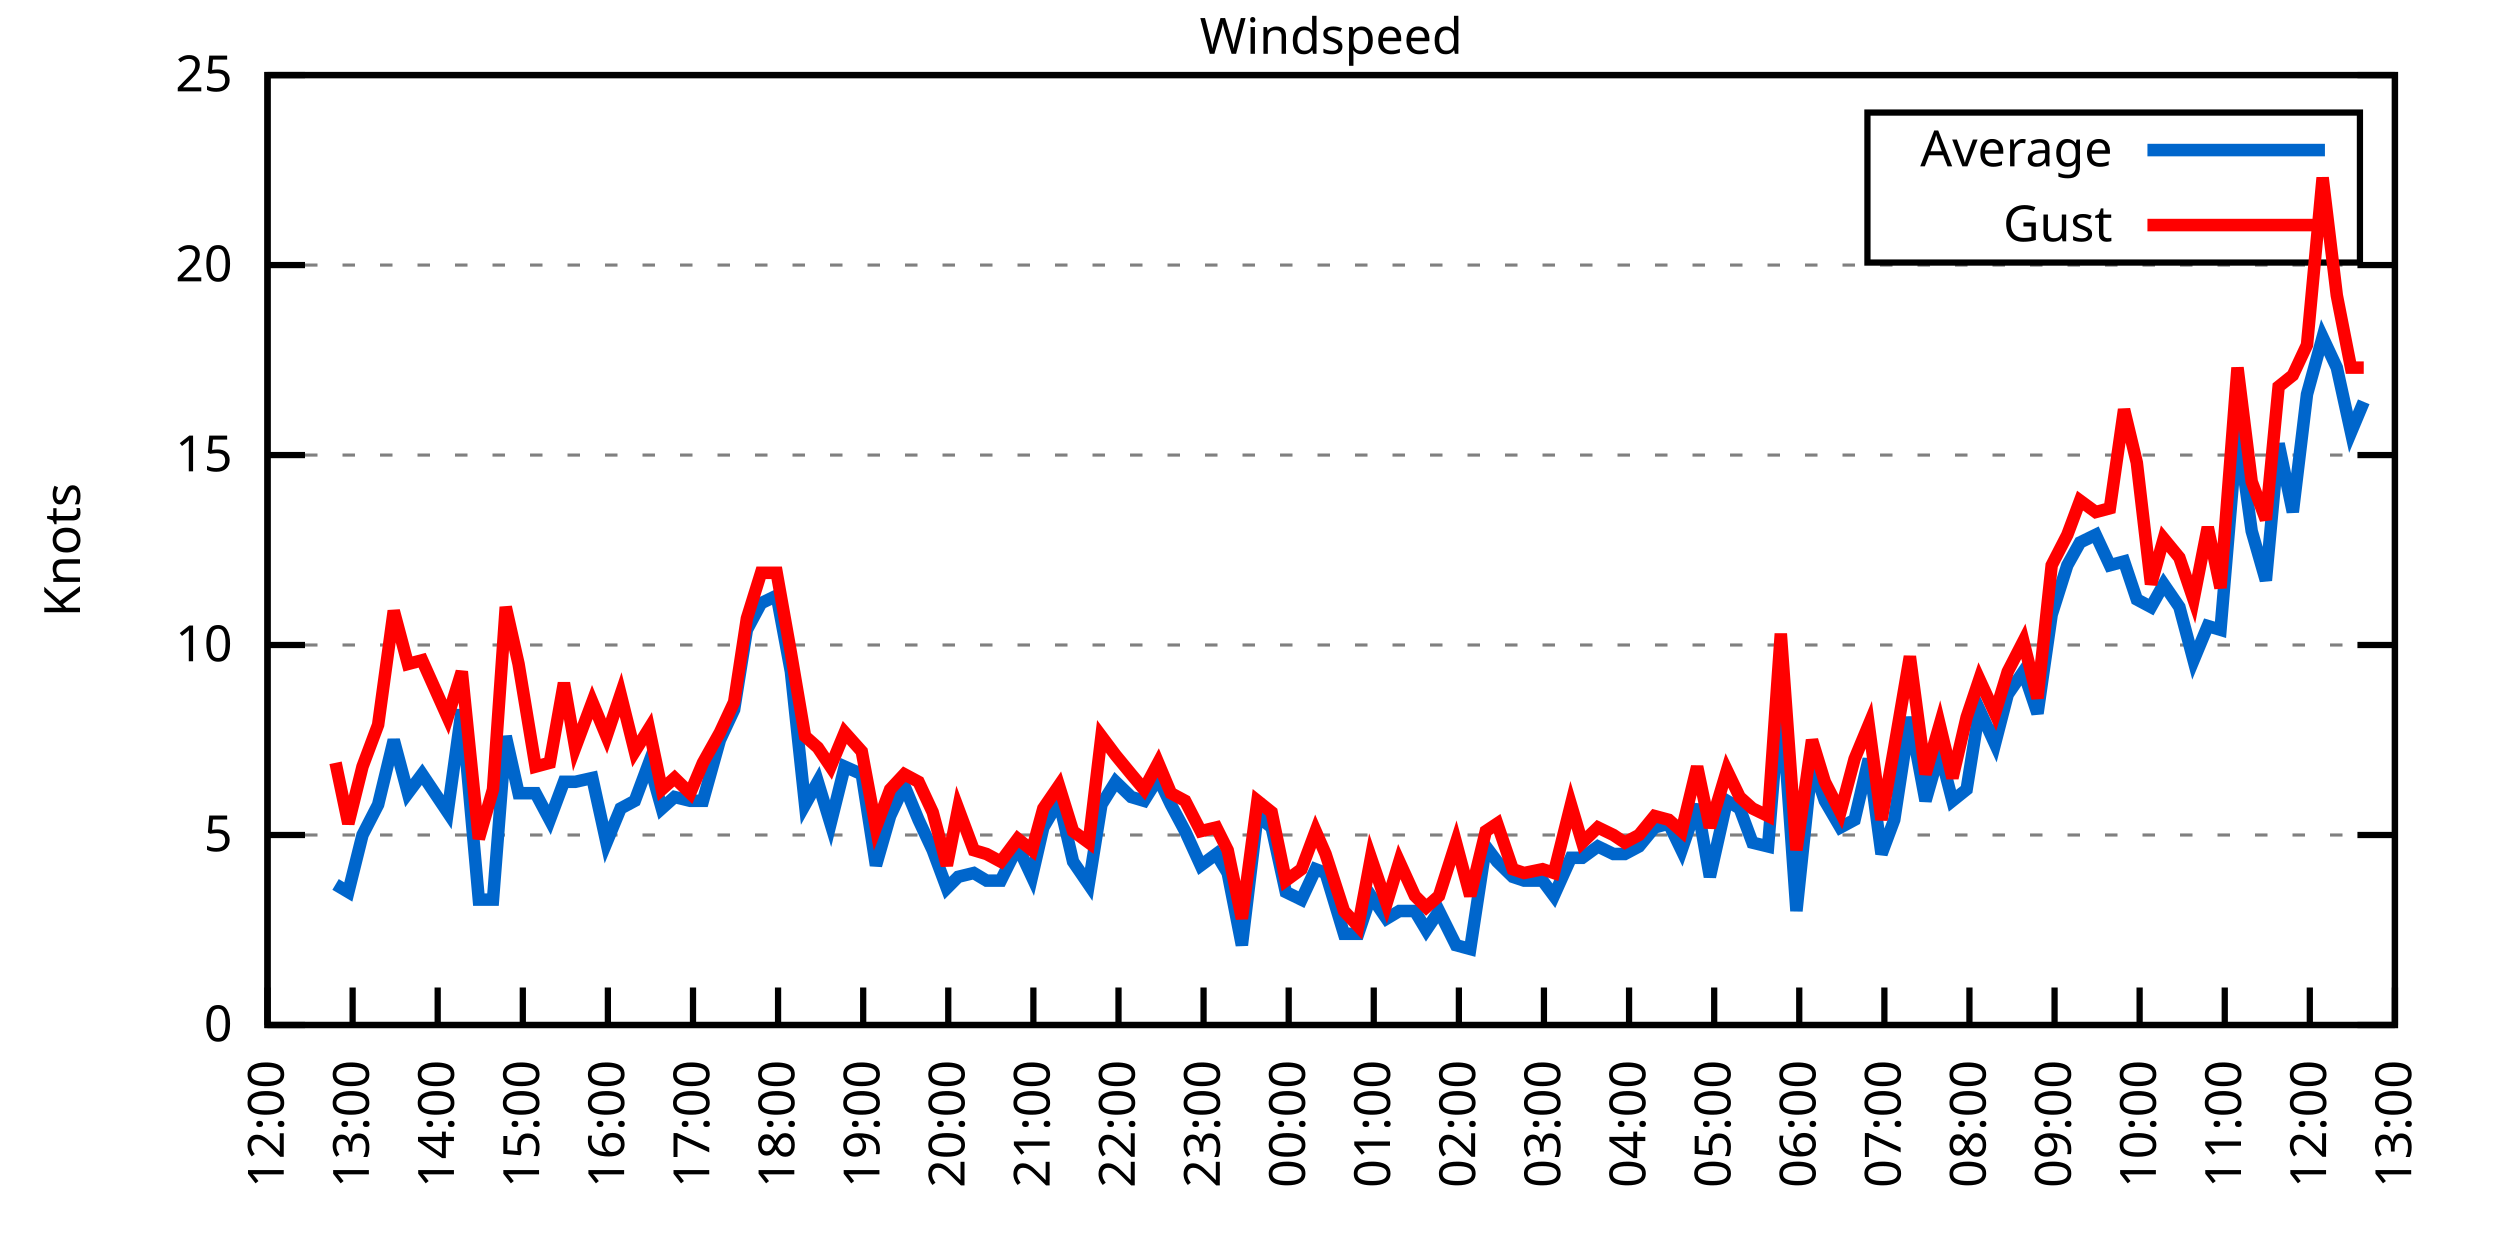
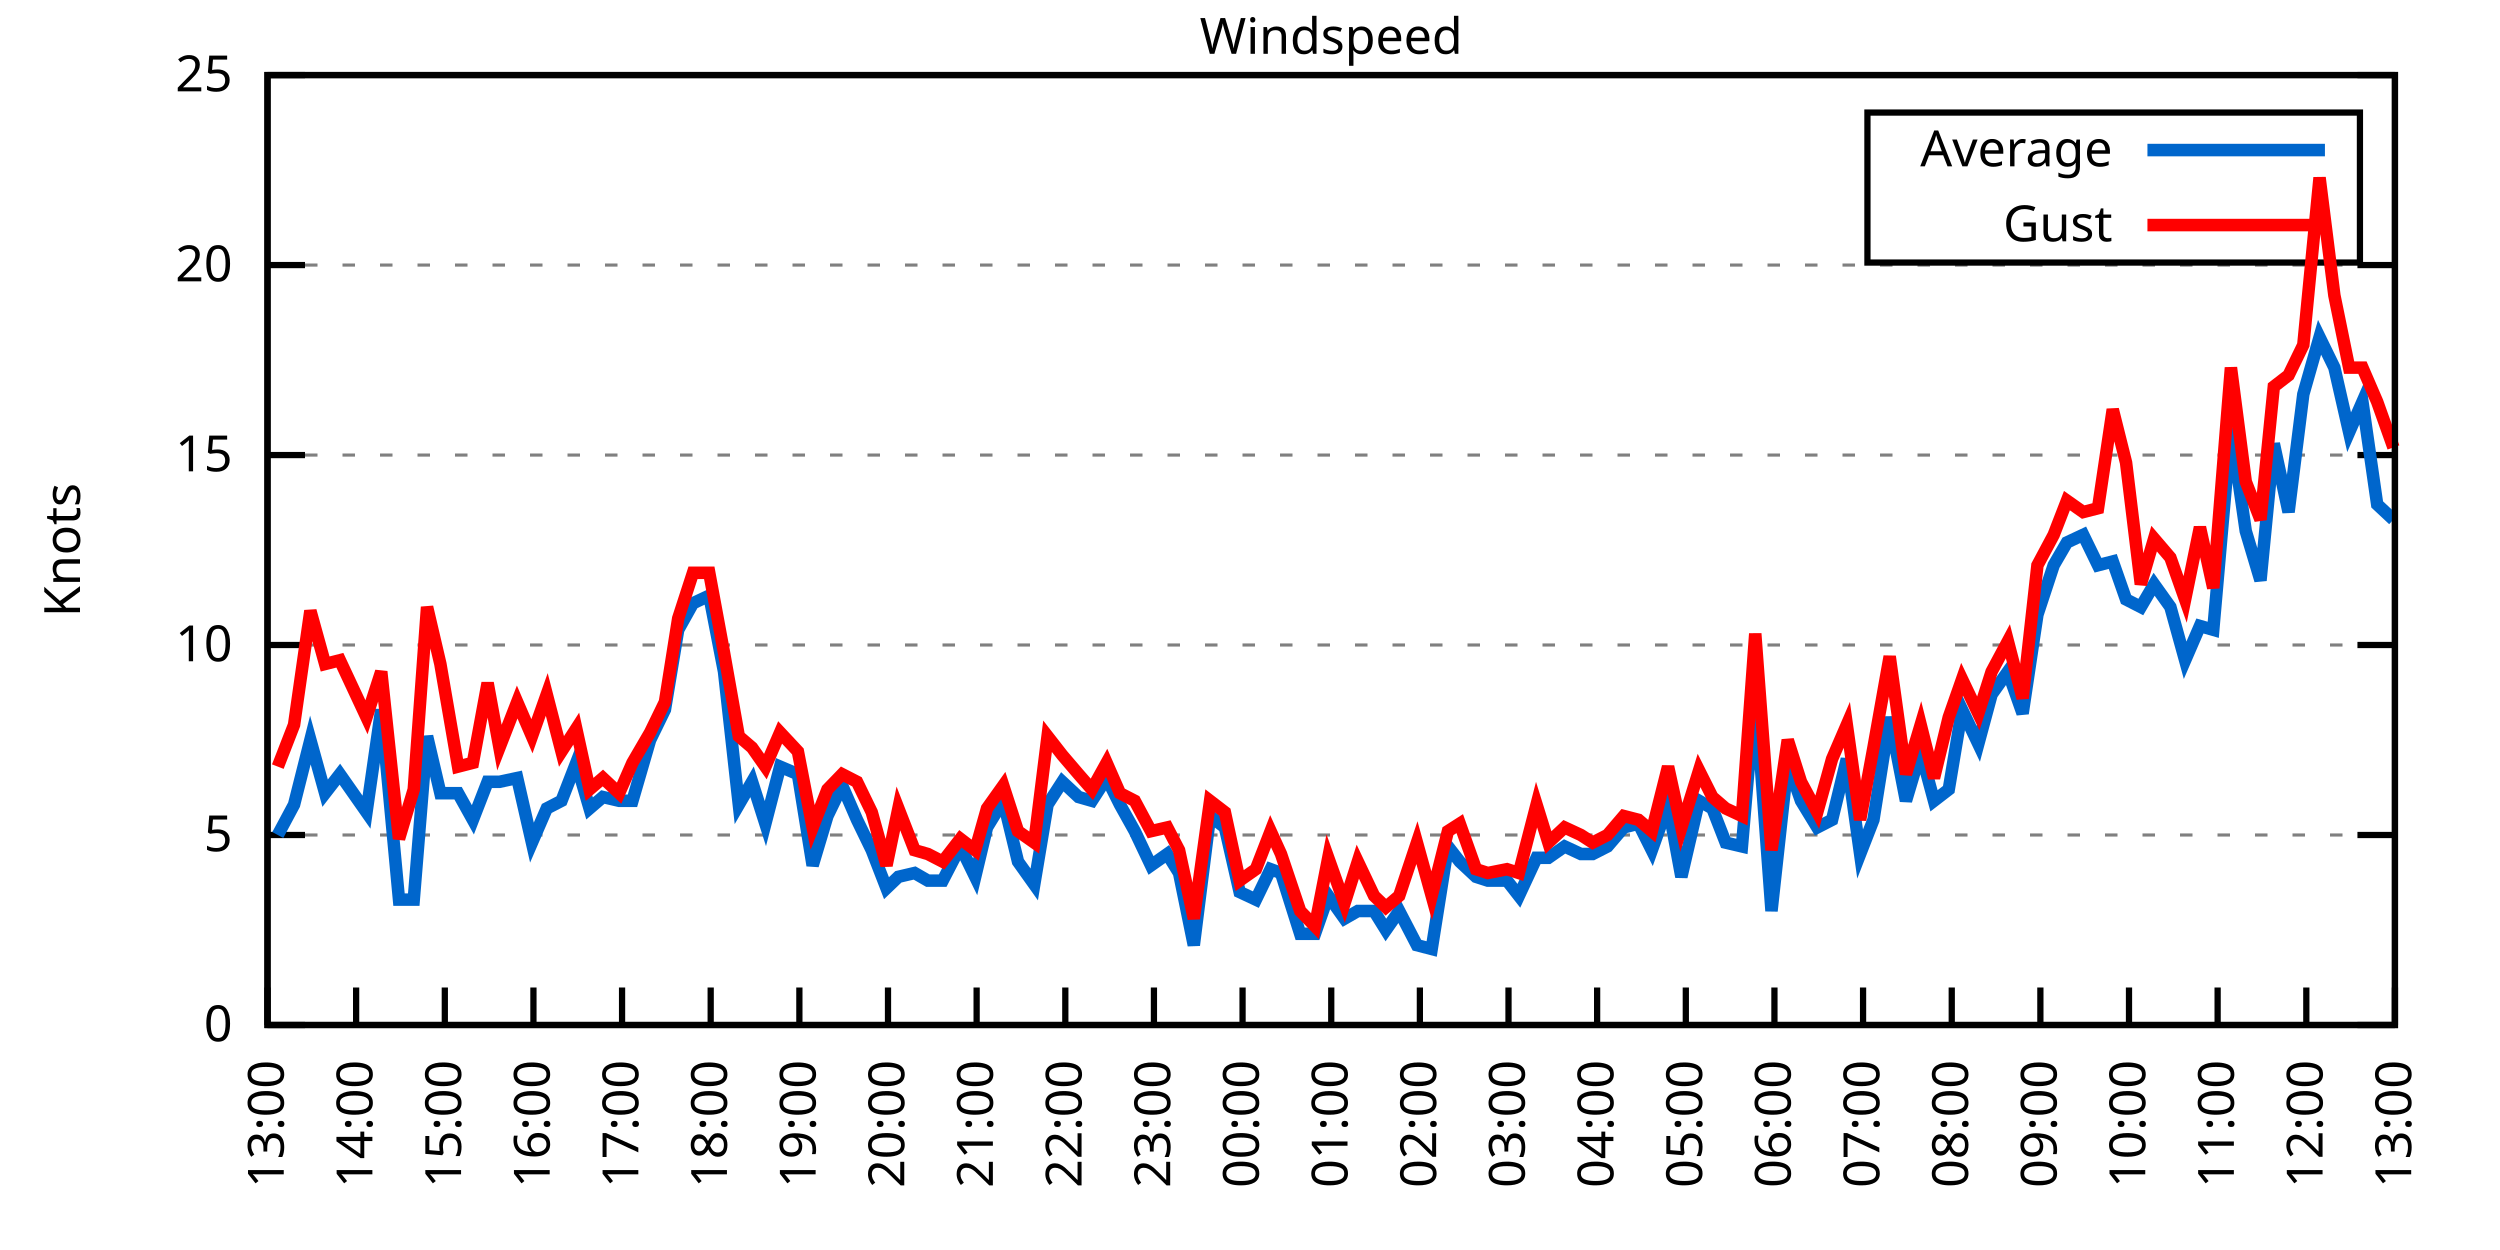
<svg xmlns="http://www.w3.org/2000/svg" xmlns:xlink="http://www.w3.org/1999/xlink" width="400" height="200" viewBox="0 0 400 200">
  <g id="gnuplot_canvas">
    <rect x="0" y="0" width="400" height="200" fill="none" />
    <defs>
      <circle id="gpDot" r="0.5" stroke-width="0.5" stroke="currentColor" />
      <path id="gpPt0" stroke-width="0.333" stroke="currentColor" d="M-1,0 h2 M0,-1 v2" />
      <path id="gpPt1" stroke-width="0.333" stroke="currentColor" d="M-1,-1 L1,1 M1,-1 L-1,1" />
      <path id="gpPt2" stroke-width="0.333" stroke="currentColor" d="M-1,0 L1,0 M0,-1 L0,1 M-1,-1 L1,1 M-1,1 L1,-1" />
      <rect id="gpPt3" stroke-width="0.333" stroke="currentColor" x="-1" y="-1" width="2" height="2" />
      <rect id="gpPt4" stroke-width="0.333" stroke="currentColor" fill="currentColor" x="-1" y="-1" width="2" height="2" />
      <circle id="gpPt5" stroke-width="0.333" stroke="currentColor" cx="0" cy="0" r="1" />
      <use xlink:href="#gpPt5" id="gpPt6" fill="currentColor" stroke="none" />
      <path id="gpPt7" stroke-width="0.333" stroke="currentColor" d="M0,-1.33 L-1.33,0.67 L1.33,0.67 z" />
      <use xlink:href="#gpPt7" id="gpPt8" fill="currentColor" stroke="none" />
      <use xlink:href="#gpPt7" id="gpPt9" stroke="currentColor" transform="rotate(180)" />
      <use xlink:href="#gpPt9" id="gpPt10" fill="currentColor" stroke="none" />
      <use xlink:href="#gpPt3" id="gpPt11" stroke="currentColor" transform="rotate(45)" />
      <use xlink:href="#gpPt11" id="gpPt12" fill="currentColor" stroke="none" />
      <path id="gpPt13" stroke-width="0.333" stroke="currentColor" d="M0,1.330 L1.265,0.411 L0.782,-1.067 L-0.782,-1.076 L-1.265,0.411 z" />
      <use xlink:href="#gpPt13" id="gpPt14" fill="currentColor" stroke="none" />
      <filter id="textbox" filterUnits="objectBoundingBox" x="0" y="0" height="1" width="1">
        <feFlood flood-color="white" flood-opacity="1" result="bgnd" />
        <feComposite in="SourceGraphic" in2="bgnd" operator="atop" />
      </filter>
      <filter id="greybox" filterUnits="objectBoundingBox" x="0" y="0" height="1" width="1">
        <feFlood flood-color="lightgrey" flood-opacity="1" result="grey" />
        <feComposite in="SourceGraphic" in2="grey" operator="atop" />
      </filter>
    </defs>
    <g fill="none" color="white" stroke="currentColor" stroke-width="1.00" stroke-linecap="butt" stroke-linejoin="miter">
</g>
    <g fill="none" color="black" stroke="currentColor" stroke-width="1.00" stroke-linecap="butt" stroke-linejoin="miter">
      <g stroke="none" shape-rendering="crispEdges">
        <polygon fill="rgb(255, 255, 255)" points="42.80,164.00 383.18,164.00 383.18,12.02 42.80,12.02 " />
      </g>
    </g>
    <g fill="none" color="black" stroke="currentColor" stroke-width="1.00" stroke-linecap="butt" stroke-linejoin="miter">
</g>
    <g fill="none" color="black" stroke="black" stroke-width="0.50" stroke-linecap="butt" stroke-linejoin="miter">
</g>
    <g fill="none" color="gray" stroke="currentColor" stroke-width="0.50" stroke-linecap="butt" stroke-linejoin="miter">
      <path stroke="gray" stroke-dasharray="2,4" class="gridline" d="M42.80,164.00 L383.19,164.00  " />
    </g>
    <g fill="none" color="gray" stroke="gray" stroke-width="1.00" stroke-linecap="butt" stroke-linejoin="miter">
</g>
    <g fill="none" color="black" stroke="currentColor" stroke-width="1.00" stroke-linecap="butt" stroke-linejoin="miter">
      <path stroke="black" d="M42.80,164.00 L48.80,164.00 M383.19,164.00 L377.19,164.00  " />
      <g transform="translate(37.20,166.60)" stroke="none" fill="black" font-family="Sans" font-size="8.00" text-anchor="end">
        <text>
          <tspan font-family="Sans"> 0</tspan>
        </text>
      </g>
    </g>
    <g fill="none" color="black" stroke="currentColor" stroke-width="1.00" stroke-linecap="butt" stroke-linejoin="miter">
</g>
    <g fill="none" color="black" stroke="black" stroke-width="0.50" stroke-linecap="butt" stroke-linejoin="miter">
</g>
    <g fill="none" color="gray" stroke="currentColor" stroke-width="0.50" stroke-linecap="butt" stroke-linejoin="miter">
      <path stroke="gray" stroke-dasharray="2,4" class="gridline" d="M42.80,133.60 L383.19,133.60  " />
    </g>
    <g fill="none" color="gray" stroke="gray" stroke-width="1.00" stroke-linecap="butt" stroke-linejoin="miter">
</g>
    <g fill="none" color="black" stroke="currentColor" stroke-width="1.00" stroke-linecap="butt" stroke-linejoin="miter">
      <path stroke="black" d="M42.80,133.60 L48.80,133.60 M383.19,133.60 L377.19,133.60  " />
      <g transform="translate(37.20,136.20)" stroke="none" fill="black" font-family="Sans" font-size="8.00" text-anchor="end">
        <text>
          <tspan font-family="Sans"> 5</tspan>
        </text>
      </g>
    </g>
    <g fill="none" color="black" stroke="currentColor" stroke-width="1.00" stroke-linecap="butt" stroke-linejoin="miter">
</g>
    <g fill="none" color="black" stroke="black" stroke-width="0.50" stroke-linecap="butt" stroke-linejoin="miter">
</g>
    <g fill="none" color="gray" stroke="currentColor" stroke-width="0.50" stroke-linecap="butt" stroke-linejoin="miter">
      <path stroke="gray" stroke-dasharray="2,4" class="gridline" d="M42.80,103.20 L383.19,103.20  " />
    </g>
    <g fill="none" color="gray" stroke="gray" stroke-width="1.00" stroke-linecap="butt" stroke-linejoin="miter">
</g>
    <g fill="none" color="black" stroke="currentColor" stroke-width="1.00" stroke-linecap="butt" stroke-linejoin="miter">
      <path stroke="black" d="M42.80,103.20 L48.80,103.20 M383.19,103.20 L377.19,103.20  " />
      <g transform="translate(37.20,105.80)" stroke="none" fill="black" font-family="Sans" font-size="8.00" text-anchor="end">
        <text>
          <tspan font-family="Sans"> 10</tspan>
        </text>
      </g>
    </g>
    <g fill="none" color="black" stroke="currentColor" stroke-width="1.00" stroke-linecap="butt" stroke-linejoin="miter">
</g>
    <g fill="none" color="black" stroke="black" stroke-width="0.50" stroke-linecap="butt" stroke-linejoin="miter">
</g>
    <g fill="none" color="gray" stroke="currentColor" stroke-width="0.50" stroke-linecap="butt" stroke-linejoin="miter">
      <path stroke="gray" stroke-dasharray="2,4" class="gridline" d="M42.80,72.81 L383.19,72.81  " />
    </g>
    <g fill="none" color="gray" stroke="gray" stroke-width="1.00" stroke-linecap="butt" stroke-linejoin="miter">
</g>
    <g fill="none" color="black" stroke="currentColor" stroke-width="1.00" stroke-linecap="butt" stroke-linejoin="miter">
      <path stroke="black" d="M42.80,72.81 L48.80,72.81 M383.19,72.81 L377.19,72.81  " />
      <g transform="translate(37.20,75.41)" stroke="none" fill="black" font-family="Sans" font-size="8.00" text-anchor="end">
        <text>
          <tspan font-family="Sans"> 15</tspan>
        </text>
      </g>
    </g>
    <g fill="none" color="black" stroke="currentColor" stroke-width="1.00" stroke-linecap="butt" stroke-linejoin="miter">
</g>
    <g fill="none" color="black" stroke="black" stroke-width="0.50" stroke-linecap="butt" stroke-linejoin="miter">
</g>
    <g fill="none" color="gray" stroke="currentColor" stroke-width="0.50" stroke-linecap="butt" stroke-linejoin="miter">
      <path stroke="gray" stroke-dasharray="2,4" class="gridline" d="M42.80,42.41 L383.19,42.41  " />
    </g>
    <g fill="none" color="gray" stroke="gray" stroke-width="1.00" stroke-linecap="butt" stroke-linejoin="miter">
</g>
    <g fill="none" color="black" stroke="currentColor" stroke-width="1.00" stroke-linecap="butt" stroke-linejoin="miter">
      <path stroke="black" d="M42.80,42.41 L48.80,42.41 M383.19,42.41 L377.19,42.41  " />
      <g transform="translate(37.20,45.01)" stroke="none" fill="black" font-family="Sans" font-size="8.00" text-anchor="end">
        <text>
          <tspan font-family="Sans"> 20</tspan>
        </text>
      </g>
    </g>
    <g fill="none" color="black" stroke="currentColor" stroke-width="1.00" stroke-linecap="butt" stroke-linejoin="miter">
</g>
    <g fill="none" color="black" stroke="black" stroke-width="0.50" stroke-linecap="butt" stroke-linejoin="miter">
</g>
    <g fill="none" color="gray" stroke="currentColor" stroke-width="0.50" stroke-linecap="butt" stroke-linejoin="miter">
      <path stroke="gray" stroke-dasharray="2,4" class="gridline" d="M42.80,12.01 L383.19,12.01  " />
    </g>
    <g fill="none" color="gray" stroke="gray" stroke-width="1.00" stroke-linecap="butt" stroke-linejoin="miter">
</g>
    <g fill="none" color="black" stroke="currentColor" stroke-width="1.00" stroke-linecap="butt" stroke-linejoin="miter">
      <path stroke="black" d="M42.80,12.01 L48.80,12.01 M383.19,12.01 L377.19,12.01  " />
      <g transform="translate(37.20,14.61)" stroke="none" fill="black" font-family="Sans" font-size="8.00" text-anchor="end">
        <text>
          <tspan font-family="Sans"> 25</tspan>
        </text>
      </g>
    </g>
    <g fill="none" color="black" stroke="currentColor" stroke-width="1.00" stroke-linecap="butt" stroke-linejoin="miter">
      <path stroke="black" d="M42.80,164.00 L42.80,158.00  " />
      <g transform="translate(45.40,169.60) rotate(270.00)" stroke="none" fill="black" font-family="Sans" font-size="8.00" text-anchor="end">
        <text>
-           <tspan font-family="Sans">12:00</tspan>
-         </text>
-       </g>
-     </g>
-     <g fill="none" color="black" stroke="currentColor" stroke-width="1.00" stroke-linecap="butt" stroke-linejoin="miter">
-       <path stroke="black" d="M56.42,164.00 L56.42,158.00  " />
-       <g transform="translate(59.02,169.60) rotate(270.00)" stroke="none" fill="black" font-family="Sans" font-size="8.00" text-anchor="end">
-         <text>
          <tspan font-family="Sans">13:00</tspan>
        </text>
      </g>
    </g>
    <g fill="none" color="black" stroke="currentColor" stroke-width="1.00" stroke-linecap="butt" stroke-linejoin="miter">
-       <path stroke="black" d="M70.03,164.00 L70.03,158.00  " />
-       <g transform="translate(72.63,169.60) rotate(270.00)" stroke="none" fill="black" font-family="Sans" font-size="8.00" text-anchor="end">
+       <path stroke="black" d="M56.98,164.00 L56.98,158.00  " />
+       <g transform="translate(59.58,169.60) rotate(270.00)" stroke="none" fill="black" font-family="Sans" font-size="8.00" text-anchor="end">
        <text>
          <tspan font-family="Sans">14:00</tspan>
        </text>
      </g>
    </g>
    <g fill="none" color="black" stroke="currentColor" stroke-width="1.00" stroke-linecap="butt" stroke-linejoin="miter">
-       <path stroke="black" d="M83.65,164.00 L83.65,158.00  " />
-       <g transform="translate(86.25,169.60) rotate(270.00)" stroke="none" fill="black" font-family="Sans" font-size="8.00" text-anchor="end">
+       <path stroke="black" d="M71.17,164.00 L71.17,158.00  " />
+       <g transform="translate(73.77,169.60) rotate(270.00)" stroke="none" fill="black" font-family="Sans" font-size="8.00" text-anchor="end">
        <text>
          <tspan font-family="Sans">15:00</tspan>
        </text>
      </g>
    </g>
    <g fill="none" color="black" stroke="currentColor" stroke-width="1.00" stroke-linecap="butt" stroke-linejoin="miter">
-       <path stroke="black" d="M97.26,164.00 L97.26,158.00  " />
-       <g transform="translate(99.86,169.60) rotate(270.00)" stroke="none" fill="black" font-family="Sans" font-size="8.00" text-anchor="end">
+       <path stroke="black" d="M85.35,164.00 L85.35,158.00  " />
+       <g transform="translate(87.95,169.60) rotate(270.00)" stroke="none" fill="black" font-family="Sans" font-size="8.00" text-anchor="end">
        <text>
          <tspan font-family="Sans">16:00</tspan>
        </text>
      </g>
    </g>
    <g fill="none" color="black" stroke="currentColor" stroke-width="1.00" stroke-linecap="butt" stroke-linejoin="miter">
-       <path stroke="black" d="M110.88,164.00 L110.88,158.00  " />
-       <g transform="translate(113.48,169.60) rotate(270.00)" stroke="none" fill="black" font-family="Sans" font-size="8.00" text-anchor="end">
+       <path stroke="black" d="M99.53,164.00 L99.53,158.00  " />
+       <g transform="translate(102.13,169.60) rotate(270.00)" stroke="none" fill="black" font-family="Sans" font-size="8.00" text-anchor="end">
        <text>
          <tspan font-family="Sans">17:00</tspan>
        </text>
      </g>
    </g>
    <g fill="none" color="black" stroke="currentColor" stroke-width="1.00" stroke-linecap="butt" stroke-linejoin="miter">
-       <path stroke="black" d="M124.49,164.00 L124.49,158.00  " />
-       <g transform="translate(127.09,169.60) rotate(270.00)" stroke="none" fill="black" font-family="Sans" font-size="8.00" text-anchor="end">
+       <path stroke="black" d="M113.71,164.00 L113.71,158.00  " />
+       <g transform="translate(116.31,169.60) rotate(270.00)" stroke="none" fill="black" font-family="Sans" font-size="8.00" text-anchor="end">
        <text>
          <tspan font-family="Sans">18:00</tspan>
        </text>
      </g>
    </g>
    <g fill="none" color="black" stroke="currentColor" stroke-width="1.00" stroke-linecap="butt" stroke-linejoin="miter">
-       <path stroke="black" d="M138.11,164.00 L138.11,158.00  " />
-       <g transform="translate(140.71,169.60) rotate(270.00)" stroke="none" fill="black" font-family="Sans" font-size="8.00" text-anchor="end">
+       <path stroke="black" d="M127.90,164.00 L127.90,158.00  " />
+       <g transform="translate(130.50,169.60) rotate(270.00)" stroke="none" fill="black" font-family="Sans" font-size="8.00" text-anchor="end">
        <text>
          <tspan font-family="Sans">19:00</tspan>
        </text>
      </g>
    </g>
    <g fill="none" color="black" stroke="currentColor" stroke-width="1.00" stroke-linecap="butt" stroke-linejoin="miter">
-       <path stroke="black" d="M151.72,164.00 L151.72,158.00  " />
-       <g transform="translate(154.32,169.60) rotate(270.00)" stroke="none" fill="black" font-family="Sans" font-size="8.00" text-anchor="end">
+       <path stroke="black" d="M142.08,164.00 L142.08,158.00  " />
+       <g transform="translate(144.68,169.60) rotate(270.00)" stroke="none" fill="black" font-family="Sans" font-size="8.00" text-anchor="end">
        <text>
          <tspan font-family="Sans">20:00</tspan>
        </text>
      </g>
    </g>
    <g fill="none" color="black" stroke="currentColor" stroke-width="1.00" stroke-linecap="butt" stroke-linejoin="miter">
-       <path stroke="black" d="M165.34,164.00 L165.34,158.00  " />
-       <g transform="translate(167.94,169.60) rotate(270.00)" stroke="none" fill="black" font-family="Sans" font-size="8.00" text-anchor="end">
+       <path stroke="black" d="M156.26,164.00 L156.26,158.00  " />
+       <g transform="translate(158.86,169.60) rotate(270.00)" stroke="none" fill="black" font-family="Sans" font-size="8.00" text-anchor="end">
        <text>
          <tspan font-family="Sans">21:00</tspan>
        </text>
      </g>
    </g>
    <g fill="none" color="black" stroke="currentColor" stroke-width="1.00" stroke-linecap="butt" stroke-linejoin="miter">
-       <path stroke="black" d="M178.96,164.00 L178.96,158.00  " />
-       <g transform="translate(181.56,169.60) rotate(270.00)" stroke="none" fill="black" font-family="Sans" font-size="8.00" text-anchor="end">
+       <path stroke="black" d="M170.45,164.00 L170.45,158.00  " />
+       <g transform="translate(173.05,169.60) rotate(270.00)" stroke="none" fill="black" font-family="Sans" font-size="8.00" text-anchor="end">
        <text>
          <tspan font-family="Sans">22:00</tspan>
        </text>
      </g>
    </g>
    <g fill="none" color="black" stroke="currentColor" stroke-width="1.00" stroke-linecap="butt" stroke-linejoin="miter">
-       <path stroke="black" d="M192.57,164.00 L192.57,158.00  " />
-       <g transform="translate(195.17,169.60) rotate(270.00)" stroke="none" fill="black" font-family="Sans" font-size="8.00" text-anchor="end">
+       <path stroke="black" d="M184.63,164.00 L184.63,158.00  " />
+       <g transform="translate(187.23,169.60) rotate(270.00)" stroke="none" fill="black" font-family="Sans" font-size="8.00" text-anchor="end">
        <text>
          <tspan font-family="Sans">23:00</tspan>
        </text>
      </g>
    </g>
    <g fill="none" color="black" stroke="currentColor" stroke-width="1.00" stroke-linecap="butt" stroke-linejoin="miter">
-       <path stroke="black" d="M206.19,164.00 L206.19,158.00  " />
-       <g transform="translate(208.79,169.60) rotate(270.00)" stroke="none" fill="black" font-family="Sans" font-size="8.00" text-anchor="end">
+       <path stroke="black" d="M198.81,164.00 L198.81,158.00  " />
+       <g transform="translate(201.41,169.60) rotate(270.00)" stroke="none" fill="black" font-family="Sans" font-size="8.00" text-anchor="end">
        <text>
          <tspan font-family="Sans">00:00</tspan>
        </text>
      </g>
    </g>
    <g fill="none" color="black" stroke="currentColor" stroke-width="1.00" stroke-linecap="butt" stroke-linejoin="miter">
-       <path stroke="black" d="M219.80,164.00 L219.80,158.00  " />
-       <g transform="translate(222.40,169.60) rotate(270.00)" stroke="none" fill="black" font-family="Sans" font-size="8.00" text-anchor="end">
+       <path stroke="black" d="M213.00,164.00 L213.00,158.00  " />
+       <g transform="translate(215.60,169.60) rotate(270.00)" stroke="none" fill="black" font-family="Sans" font-size="8.00" text-anchor="end">
        <text>
          <tspan font-family="Sans">01:00</tspan>
        </text>
      </g>
    </g>
    <g fill="none" color="black" stroke="currentColor" stroke-width="1.00" stroke-linecap="butt" stroke-linejoin="miter">
-       <path stroke="black" d="M233.42,164.00 L233.42,158.00  " />
-       <g transform="translate(236.02,169.60) rotate(270.00)" stroke="none" fill="black" font-family="Sans" font-size="8.00" text-anchor="end">
+       <path stroke="black" d="M227.18,164.00 L227.18,158.00  " />
+       <g transform="translate(229.78,169.60) rotate(270.00)" stroke="none" fill="black" font-family="Sans" font-size="8.00" text-anchor="end">
        <text>
          <tspan font-family="Sans">02:00</tspan>
        </text>
      </g>
    </g>
    <g fill="none" color="black" stroke="currentColor" stroke-width="1.00" stroke-linecap="butt" stroke-linejoin="miter">
-       <path stroke="black" d="M247.03,164.00 L247.03,158.00  " />
-       <g transform="translate(249.63,169.60) rotate(270.00)" stroke="none" fill="black" font-family="Sans" font-size="8.00" text-anchor="end">
+       <path stroke="black" d="M241.36,164.00 L241.36,158.00  " />
+       <g transform="translate(243.96,169.60) rotate(270.00)" stroke="none" fill="black" font-family="Sans" font-size="8.00" text-anchor="end">
        <text>
          <tspan font-family="Sans">03:00</tspan>
        </text>
      </g>
    </g>
    <g fill="none" color="black" stroke="currentColor" stroke-width="1.00" stroke-linecap="butt" stroke-linejoin="miter">
-       <path stroke="black" d="M260.65,164.00 L260.65,158.00  " />
-       <g transform="translate(263.25,169.60) rotate(270.00)" stroke="none" fill="black" font-family="Sans" font-size="8.00" text-anchor="end">
+       <path stroke="black" d="M255.54,164.00 L255.54,158.00  " />
+       <g transform="translate(258.14,169.60) rotate(270.00)" stroke="none" fill="black" font-family="Sans" font-size="8.00" text-anchor="end">
        <text>
          <tspan font-family="Sans">04:00</tspan>
        </text>
      </g>
    </g>
    <g fill="none" color="black" stroke="currentColor" stroke-width="1.00" stroke-linecap="butt" stroke-linejoin="miter">
-       <path stroke="black" d="M274.27,164.00 L274.27,158.00  " />
-       <g transform="translate(276.87,169.60) rotate(270.00)" stroke="none" fill="black" font-family="Sans" font-size="8.00" text-anchor="end">
+       <path stroke="black" d="M269.73,164.00 L269.73,158.00  " />
+       <g transform="translate(272.33,169.60) rotate(270.00)" stroke="none" fill="black" font-family="Sans" font-size="8.00" text-anchor="end">
        <text>
          <tspan font-family="Sans">05:00</tspan>
        </text>
      </g>
    </g>
    <g fill="none" color="black" stroke="currentColor" stroke-width="1.00" stroke-linecap="butt" stroke-linejoin="miter">
-       <path stroke="black" d="M287.88,164.00 L287.88,158.00  " />
-       <g transform="translate(290.48,169.60) rotate(270.00)" stroke="none" fill="black" font-family="Sans" font-size="8.00" text-anchor="end">
+       <path stroke="black" d="M283.91,164.00 L283.91,158.00  " />
+       <g transform="translate(286.51,169.60) rotate(270.00)" stroke="none" fill="black" font-family="Sans" font-size="8.00" text-anchor="end">
        <text>
          <tspan font-family="Sans">06:00</tspan>
        </text>
      </g>
    </g>
    <g fill="none" color="black" stroke="currentColor" stroke-width="1.00" stroke-linecap="butt" stroke-linejoin="miter">
-       <path stroke="black" d="M301.50,164.00 L301.50,158.00  " />
-       <g transform="translate(304.10,169.60) rotate(270.00)" stroke="none" fill="black" font-family="Sans" font-size="8.00" text-anchor="end">
+       <path stroke="black" d="M298.09,164.00 L298.09,158.00  " />
+       <g transform="translate(300.69,169.60) rotate(270.00)" stroke="none" fill="black" font-family="Sans" font-size="8.00" text-anchor="end">
        <text>
          <tspan font-family="Sans">07:00</tspan>
        </text>
      </g>
    </g>
    <g fill="none" color="black" stroke="currentColor" stroke-width="1.00" stroke-linecap="butt" stroke-linejoin="miter">
-       <path stroke="black" d="M315.11,164.00 L315.11,158.00  " />
-       <g transform="translate(317.71,169.60) rotate(270.00)" stroke="none" fill="black" font-family="Sans" font-size="8.00" text-anchor="end">
+       <path stroke="black" d="M312.28,164.00 L312.28,158.00  " />
+       <g transform="translate(314.88,169.60) rotate(270.00)" stroke="none" fill="black" font-family="Sans" font-size="8.00" text-anchor="end">
        <text>
          <tspan font-family="Sans">08:00</tspan>
        </text>
      </g>
    </g>
    <g fill="none" color="black" stroke="currentColor" stroke-width="1.00" stroke-linecap="butt" stroke-linejoin="miter">
-       <path stroke="black" d="M328.73,164.00 L328.73,158.00  " />
-       <g transform="translate(331.33,169.60) rotate(270.00)" stroke="none" fill="black" font-family="Sans" font-size="8.00" text-anchor="end">
+       <path stroke="black" d="M326.46,164.00 L326.46,158.00  " />
+       <g transform="translate(329.06,169.60) rotate(270.00)" stroke="none" fill="black" font-family="Sans" font-size="8.00" text-anchor="end">
        <text>
          <tspan font-family="Sans">09:00</tspan>
        </text>
      </g>
    </g>
    <g fill="none" color="black" stroke="currentColor" stroke-width="1.00" stroke-linecap="butt" stroke-linejoin="miter">
-       <path stroke="black" d="M342.34,164.00 L342.34,158.00  " />
-       <g transform="translate(344.94,169.60) rotate(270.00)" stroke="none" fill="black" font-family="Sans" font-size="8.00" text-anchor="end">
+       <path stroke="black" d="M340.64,164.00 L340.64,158.00  " />
+       <g transform="translate(343.24,169.60) rotate(270.00)" stroke="none" fill="black" font-family="Sans" font-size="8.00" text-anchor="end">
        <text>
          <tspan font-family="Sans">10:00</tspan>
        </text>
      </g>
    </g>
    <g fill="none" color="black" stroke="currentColor" stroke-width="1.00" stroke-linecap="butt" stroke-linejoin="miter">
-       <path stroke="black" d="M355.96,164.00 L355.96,158.00  " />
-       <g transform="translate(358.56,169.60) rotate(270.00)" stroke="none" fill="black" font-family="Sans" font-size="8.00" text-anchor="end">
+       <path stroke="black" d="M354.82,164.00 L354.82,158.00  " />
+       <g transform="translate(357.42,169.60) rotate(270.00)" stroke="none" fill="black" font-family="Sans" font-size="8.00" text-anchor="end">
        <text>
          <tspan font-family="Sans">11:00</tspan>
        </text>
      </g>
    </g>
    <g fill="none" color="black" stroke="currentColor" stroke-width="1.00" stroke-linecap="butt" stroke-linejoin="miter">
-       <path stroke="black" d="M369.57,164.00 L369.57,158.00  " />
-       <g transform="translate(372.17,169.60) rotate(270.00)" stroke="none" fill="black" font-family="Sans" font-size="8.00" text-anchor="end">
+       <path stroke="black" d="M369.01,164.00 L369.01,158.00  " />
+       <g transform="translate(371.61,169.60) rotate(270.00)" stroke="none" fill="black" font-family="Sans" font-size="8.00" text-anchor="end">
        <text>
          <tspan font-family="Sans">12:00</tspan>
        </text>
      </g>
    </g>
    <g fill="none" color="black" stroke="currentColor" stroke-width="1.00" stroke-linecap="butt" stroke-linejoin="miter">
      <path stroke="black" d="M383.19,164.00 L383.19,158.00  " />
      <g transform="translate(385.79,169.60) rotate(270.00)" stroke="none" fill="black" font-family="Sans" font-size="8.00" text-anchor="end">
        <text>
          <tspan font-family="Sans">13:00</tspan>
        </text>
      </g>
    </g>
    <g fill="none" color="black" stroke="currentColor" stroke-width="1.00" stroke-linecap="butt" stroke-linejoin="miter">
</g>
    <g fill="none" color="black" stroke="currentColor" stroke-width="1.00" stroke-linecap="butt" stroke-linejoin="miter">
      <path stroke="black" d="M42.80,12.01 L42.80,164.00 L383.19,164.00 L383.19,12.01 L42.80,12.01 Z  " />
    </g>
    <g fill="none" color="black" stroke="currentColor" stroke-width="1.00" stroke-linecap="butt" stroke-linejoin="miter">
</g>
    <g fill="none" color="black" stroke="currentColor" stroke-width="1.00" stroke-linecap="butt" stroke-linejoin="miter">
      <path stroke="black" d="M298.79,42.01 L298.79,18.01 L377.59,18.01 L377.59,42.01 L298.79,42.01 Z  " />
    </g>
    <g id="Windspeed_plot_1">
      <g fill="none" color="white" stroke="black" stroke-width="2.00" stroke-linecap="butt" stroke-linejoin="miter">
</g>
      <g fill="none" color="black" stroke="currentColor" stroke-width="2.00" stroke-linecap="butt" stroke-linejoin="miter">
        <g transform="translate(337.99,26.61)" stroke="none" fill="black" font-family="Sans" font-size="8.00" text-anchor="end">
          <text>
            <tspan font-family="Sans">Average</tspan>
          </text>
        </g>
      </g>
      <g fill="none" color="black" stroke="currentColor" stroke-width="2.00" stroke-linecap="butt" stroke-linejoin="miter">
-         <path stroke="rgb(  0, 102, 204)" d="M343.59,24.01 L371.99,24.01 M53.69,141.51 L55.73,142.72 L58.00,133.60 L60.50,128.74 L63.00,118.40 L65.27,126.91   L67.54,123.87 L71.62,129.95 L73.89,113.54 L76.61,143.94 L78.88,143.94 L80.92,117.80 L82.97,126.91 L85.69,126.91   L87.96,131.17 L90.23,125.09 L92.04,125.09 L94.77,124.48 L97.04,134.82 L99.30,129.35 L101.57,128.13 L103.84,122.05   L105.89,129.35 L107.93,127.52 L110.42,128.13 L112.47,128.13 L115.19,118.40 L117.46,113.54 L119.50,100.77 L121.77,96.52   L124.27,95.30 L126.54,107.46 L128.81,128.74 L130.85,125.09 L132.89,131.78 L135.16,122.66 L137.88,123.87 L140.15,138.47   L142.42,130.56 L144.69,125.70 L146.96,131.17 L149.23,136.03 L151.50,142.11 L153.31,140.29 L155.81,139.68 L157.85,140.90   L160.12,140.90 L162.84,135.43 L165.11,140.29 L166.93,132.39 L169.43,128.13 L171.69,137.86 L174.19,141.51 L176.23,128.74   L178.50,125.09 L181.00,127.52 L183.04,128.13 L185.31,124.48 L187.35,128.74 L189.62,132.99 L192.12,138.47 L194.61,136.64   L196.43,139.68 L198.70,151.23 L201.19,130.56 L203.46,132.39 L205.73,142.72 L208.23,143.94 L210.50,139.07 L212.09,139.68   L215.04,149.41 L217.31,149.41 L219.35,143.33 L221.85,146.98 L223.89,145.76 L226.38,145.76 L228.20,148.80 L230.24,145.76   L232.96,151.23 L235.23,151.84 L237.73,135.43 L239.55,137.86 L242.04,140.29 L243.86,140.90 L246.81,140.90 L248.62,143.33   L251.35,137.25 L253.16,137.25 L255.66,135.43 L258.15,136.64 L259.97,136.64 L262.24,135.43 L264.73,132.39 L267.00,131.78   L269.05,136.03 L271.54,128.74 L273.58,140.29 L276.31,128.13 L278.35,129.35 L280.39,134.82 L282.89,135.43 L284.93,110.50   L287.43,145.76 L289.92,122.05 L291.97,128.13 L294.46,132.39 L296.73,131.17 L299.00,121.44 L301.04,136.64 L303.08,131.17   L305.58,114.76 L308.08,128.13 L310.35,120.23 L312.39,128.13 L314.66,126.31 L316.70,113.54 L319.20,119.01 L321.24,111.11   L323.74,107.46 L326.00,114.15 L328.27,98.34 L330.77,90.44 L332.81,86.79 L335.31,85.57 L337.58,90.44 L339.85,89.83   L341.89,95.91 L344.16,97.12 L346.20,93.48 L348.70,97.12 L350.97,105.64 L353.24,100.16 L355.28,100.77 L358.00,68.55   L360.27,84.97 L362.54,92.87 L364.58,70.98 L366.85,81.93 L369.12,63.08 L371.62,53.96 L373.89,58.82 L376.16,69.16   L378.20,64.29  " />
+         <path stroke="rgb(  0, 102, 204)" d="M343.59,24.01 L371.99,24.01 M44.45,133.60 L47.05,128.74 L49.66,118.40 L52.02,126.91 L54.38,123.87 L58.64,129.95   L61.00,113.54 L63.84,143.94 L66.20,143.94 L68.33,117.80 L70.46,126.91 L73.29,126.91 L75.66,131.17 L78.02,125.09   L79.91,125.09 L82.75,124.48 L85.11,134.82 L87.48,129.35 L89.84,128.13 L92.20,122.05 L94.33,129.35 L96.46,127.52   L99.06,128.13 L101.19,128.13 L104.02,118.40 L106.39,113.54 L108.51,100.77 L110.88,96.52 L113.48,95.30 L115.84,107.46   L118.21,128.74 L120.33,125.09 L122.46,131.78 L124.82,122.66 L127.66,123.87 L130.02,138.47 L132.39,130.56 L134.75,125.70   L137.12,131.17 L139.48,136.03 L141.84,142.11 L143.74,140.29 L146.34,139.68 L148.46,140.90 L150.83,140.90 L153.66,135.43   L156.03,140.29 L157.92,132.39 L160.52,128.13 L162.88,137.86 L165.48,141.51 L167.61,128.74 L169.97,125.09 L172.57,127.52   L174.70,128.13 L177.06,124.48 L179.19,128.74 L181.56,132.99 L184.16,138.47 L186.76,136.64 L188.65,139.68 L191.01,151.23   L193.61,130.56 L195.98,132.39 L198.34,142.72 L200.94,143.94 L203.30,139.07 L204.96,139.68 L208.03,149.41 L210.39,149.41   L212.52,143.33 L215.12,146.98 L217.25,145.76 L219.85,145.76 L221.74,148.80 L223.87,145.76 L226.71,151.23 L229.07,151.84   L231.67,135.43 L233.56,137.86 L236.16,140.29 L238.05,140.90 L241.12,140.90 L243.02,143.33 L245.85,137.25 L247.74,137.25   L250.34,135.43 L252.94,136.64 L254.83,136.64 L257.20,135.43 L259.80,132.39 L262.16,131.78 L264.29,136.03 L266.89,128.74   L269.02,140.29 L271.85,128.13 L273.98,129.35 L276.11,134.82 L278.71,135.43 L280.84,110.50 L283.44,145.76 L286.04,122.05   L288.16,128.13 L290.76,132.39 L293.13,131.17 L295.49,121.44 L297.62,136.64 L299.75,131.17 L302.35,114.76 L304.95,128.13   L307.31,120.23 L309.44,128.13 L311.80,126.31 L313.93,113.54 L316.53,119.01 L318.66,111.11 L321.26,107.46 L323.62,114.15   L325.99,98.34 L328.59,90.44 L330.71,86.79 L333.31,85.57 L335.68,90.44 L338.04,89.83 L340.17,95.91 L342.53,97.12   L344.66,93.48 L347.26,97.12 L349.62,105.64 L351.99,100.16 L354.12,100.77 L356.95,68.55 L359.32,84.97 L361.68,92.87   L363.81,70.98 L366.17,81.93 L368.53,63.08 L371.13,53.96 L373.50,58.82 L375.86,69.16 L377.99,64.29 L380.35,80.71   L382.95,83.14  " />
      </g>
    </g>
    <g id="Windspeed_plot_2">
      <g fill="none" color="black" stroke="currentColor" stroke-width="2.00" stroke-linecap="butt" stroke-linejoin="miter">
        <g transform="translate(337.99,38.61)" stroke="none" fill="black" font-family="Sans" font-size="8.00" text-anchor="end">
          <text>
            <tspan font-family="Sans">Gust</tspan>
          </text>
        </g>
      </g>
      <g fill="none" color="black" stroke="currentColor" stroke-width="2.00" stroke-linecap="butt" stroke-linejoin="miter">
-         <path stroke="rgb(255,   0,   0)" d="M343.59,36.01 L371.99,36.01 M53.69,122.05 L55.73,131.78 L58.00,122.66 L60.50,115.97 L63.00,97.73 L65.27,106.24   L67.54,105.64 L71.62,114.76 L73.89,107.46 L76.61,134.21 L78.88,126.31 L80.92,97.12 L82.97,106.24 L85.69,122.66   L87.96,122.05 L90.23,109.28 L92.04,119.62 L94.77,112.32 L97.04,117.80 L99.30,111.11 L101.57,120.23 L103.84,116.58   L105.89,126.31 L107.93,124.48 L110.42,126.91 L112.47,122.05 L115.19,117.19 L117.46,112.32 L119.50,98.95 L121.77,91.65   L124.27,91.65 L126.54,104.42 L128.81,117.80 L130.85,119.62 L132.89,122.66 L135.16,117.19 L137.88,120.23 L140.15,132.39   L142.42,126.31 L144.69,123.87 L146.96,125.09 L149.23,129.95 L151.50,138.47 L153.31,129.35 L155.81,136.03 L157.85,136.64   L160.12,137.86 L162.84,134.21 L165.11,136.03 L166.93,129.35 L169.43,125.70 L171.69,132.99 L174.19,134.82 L176.23,117.80   L178.50,120.83 L181.00,123.87 L183.04,126.31 L185.31,122.05 L187.35,126.91 L189.62,128.13 L192.12,132.99 L194.61,132.39   L196.43,136.03 L198.70,146.98 L201.19,128.13 L203.46,129.95 L205.73,140.90 L208.23,139.07 L210.50,132.99 L212.09,136.64   L215.04,145.76 L217.31,148.19 L219.35,137.25 L221.85,144.55 L223.89,137.86 L226.38,143.33 L228.20,145.15 L230.24,143.33   L232.96,134.82 L235.23,143.33 L237.73,132.99 L239.55,131.78 L242.04,139.07 L243.86,139.68 L246.81,139.07 L248.62,139.68   L251.35,128.74 L253.16,134.82 L255.66,132.39 L258.15,133.60 L259.97,134.82 L262.24,133.60 L264.73,130.56 L267.00,131.17   L269.05,132.99 L271.54,122.66 L273.58,132.39 L276.31,123.27 L278.35,127.52 L280.39,129.35 L282.89,130.56 L284.93,101.38   L287.43,136.03 L289.92,118.40 L291.97,125.09 L294.46,129.95 L296.73,121.44 L299.00,115.97 L301.04,131.17 L303.08,119.62   L305.58,105.03 L308.08,123.87 L310.35,115.97 L312.39,124.48 L314.66,114.76 L316.70,108.68 L319.20,114.15 L321.24,107.46   L323.74,102.60 L326.00,111.72 L328.27,90.44 L330.77,85.57 L332.81,80.10 L335.31,81.93 L337.58,81.32 L339.85,65.51   L341.89,74.02 L344.16,93.48 L346.20,86.18 L348.70,89.22 L350.97,95.91 L353.24,84.36 L355.28,94.08 L358.00,58.82   L360.27,77.06 L362.54,83.14 L364.58,61.86 L366.85,60.04 L369.12,55.18 L371.62,28.42 L373.89,47.27 L376.16,58.82   L378.20,58.82  " />
+         <path stroke="rgb(255,   0,   0)" d="M343.59,36.01 L371.99,36.01 M44.45,122.66 L47.05,115.97 L49.66,97.73 L52.02,106.24 L54.38,105.64 L58.64,114.76   L61.00,107.46 L63.84,134.21 L66.20,126.31 L68.33,97.12 L70.46,106.24 L73.29,122.66 L75.66,122.05 L78.02,109.28   L79.91,119.62 L82.75,112.32 L85.11,117.80 L87.48,111.11 L89.84,120.23 L92.20,116.58 L94.33,126.31 L96.46,124.48   L99.06,126.91 L101.19,122.05 L104.02,117.19 L106.39,112.32 L108.51,98.95 L110.88,91.65 L113.48,91.65 L115.84,104.42   L118.21,117.80 L120.33,119.62 L122.46,122.66 L124.82,117.19 L127.66,120.23 L130.02,132.39 L132.39,126.31 L134.75,123.87   L137.12,125.09 L139.48,129.95 L141.84,138.47 L143.74,129.35 L146.34,136.03 L148.46,136.64 L150.83,137.86 L153.66,134.21   L156.03,136.03 L157.92,129.35 L160.52,125.70 L162.88,132.99 L165.48,134.82 L167.61,117.80 L169.97,120.83 L172.57,123.87   L174.70,126.31 L177.06,122.05 L179.19,126.91 L181.56,128.13 L184.16,132.99 L186.76,132.39 L188.65,136.03 L191.01,146.98   L193.61,128.13 L195.98,129.95 L198.34,140.90 L200.94,139.07 L203.30,132.99 L204.96,136.64 L208.03,145.76 L210.39,148.19   L212.52,137.25 L215.12,144.55 L217.25,137.86 L219.85,143.33 L221.74,145.15 L223.87,143.33 L226.71,134.82 L229.07,143.33   L231.67,132.99 L233.56,131.78 L236.16,139.07 L238.05,139.68 L241.12,139.07 L243.02,139.68 L245.85,128.74 L247.74,134.82   L250.34,132.39 L252.94,133.60 L254.83,134.82 L257.20,133.60 L259.80,130.56 L262.16,131.17 L264.29,132.99 L266.89,122.66   L269.02,132.39 L271.85,123.27 L273.98,127.52 L276.11,129.35 L278.71,130.56 L280.84,101.38 L283.44,136.03 L286.04,118.40   L288.16,125.09 L290.76,129.95 L293.13,121.44 L295.49,115.97 L297.62,131.17 L299.75,119.62 L302.35,105.03 L304.95,123.87   L307.31,115.97 L309.44,124.48 L311.80,114.76 L313.93,108.68 L316.53,114.15 L318.66,107.46 L321.26,102.60 L323.62,111.72   L325.99,90.44 L328.59,85.57 L330.71,80.10 L333.31,81.93 L335.68,81.32 L338.04,65.51 L340.17,74.02 L342.53,93.48   L344.66,86.18 L347.26,89.22 L349.62,95.91 L351.99,84.36 L354.12,94.08 L356.95,58.82 L359.32,77.06 L361.68,83.14   L363.81,61.86 L366.17,60.04 L368.53,55.18 L371.13,28.42 L373.50,47.27 L375.86,58.82 L377.99,58.82 L380.35,64.29   L382.95,71.59  " />
      </g>
    </g>
    <g fill="none" color="black" stroke="currentColor" stroke-width="2.00" stroke-linecap="butt" stroke-linejoin="miter">
</g>
    <g fill="none" color="black" stroke="black" stroke-width="1.00" stroke-linecap="butt" stroke-linejoin="miter">
</g>
    <g fill="none" color="black" stroke="currentColor" stroke-width="1.00" stroke-linecap="butt" stroke-linejoin="miter">
      <path stroke="black" d="M42.80,12.01 L42.80,164.00 L383.19,164.00 L383.19,12.01 L42.80,12.01 Z  " />
      <g transform="translate(12.80,88.01) rotate(270.00)" stroke="none" fill="black" font-family="Sans" font-size="8.00" text-anchor="middle">
        <text>
          <tspan font-family="Sans">Knots</tspan>
        </text>
      </g>
    </g>
    <g fill="none" color="black" stroke="currentColor" stroke-width="1.00" stroke-linecap="butt" stroke-linejoin="miter">
</g>
    <g fill="none" color="black" stroke="currentColor" stroke-width="1.00" stroke-linecap="butt" stroke-linejoin="miter">
      <g transform="translate(212.99,8.61)" stroke="none" fill="black" font-family="Sans" font-size="8.00" text-anchor="middle">
        <text>
          <tspan font-family="Sans">Windspeed</tspan>
        </text>
      </g>
    </g>
    <g fill="none" color="black" stroke="currentColor" stroke-width="1.00" stroke-linecap="butt" stroke-linejoin="miter">
</g>
  </g>
</svg>
